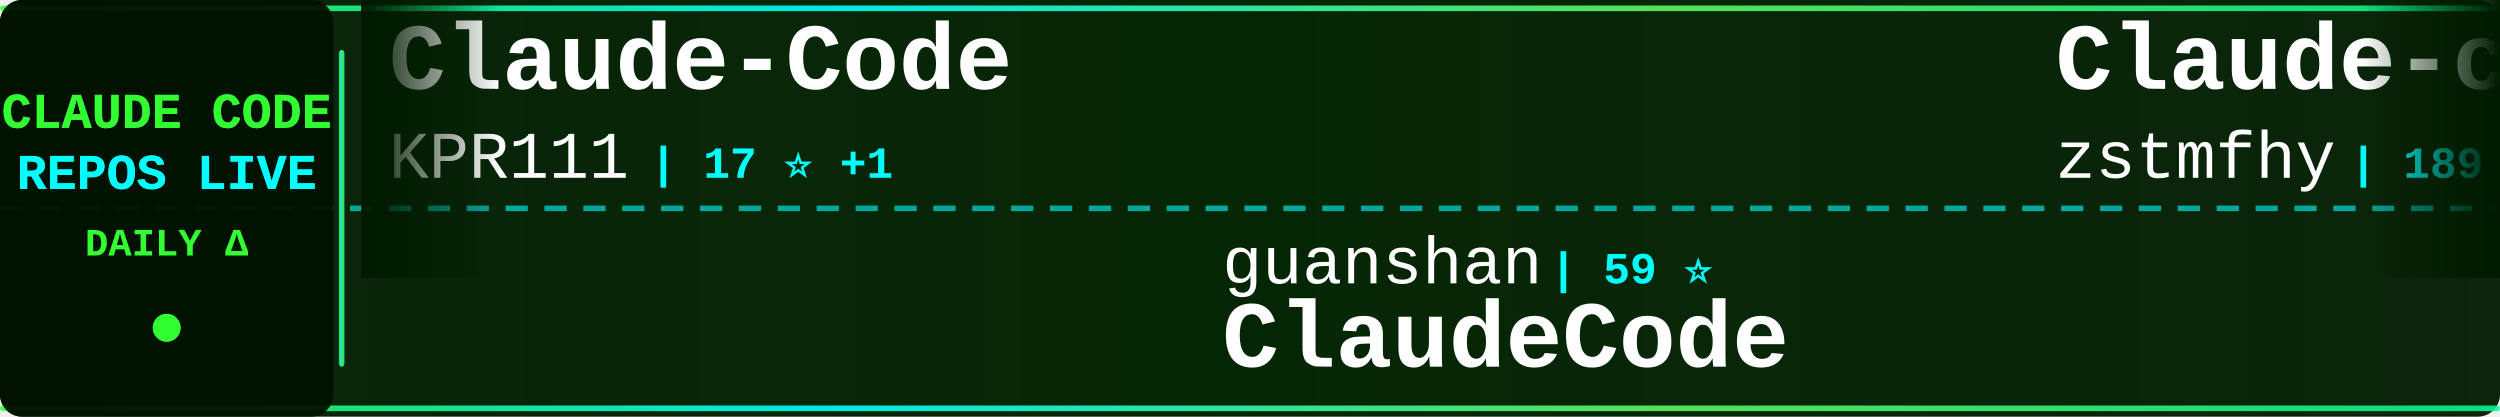
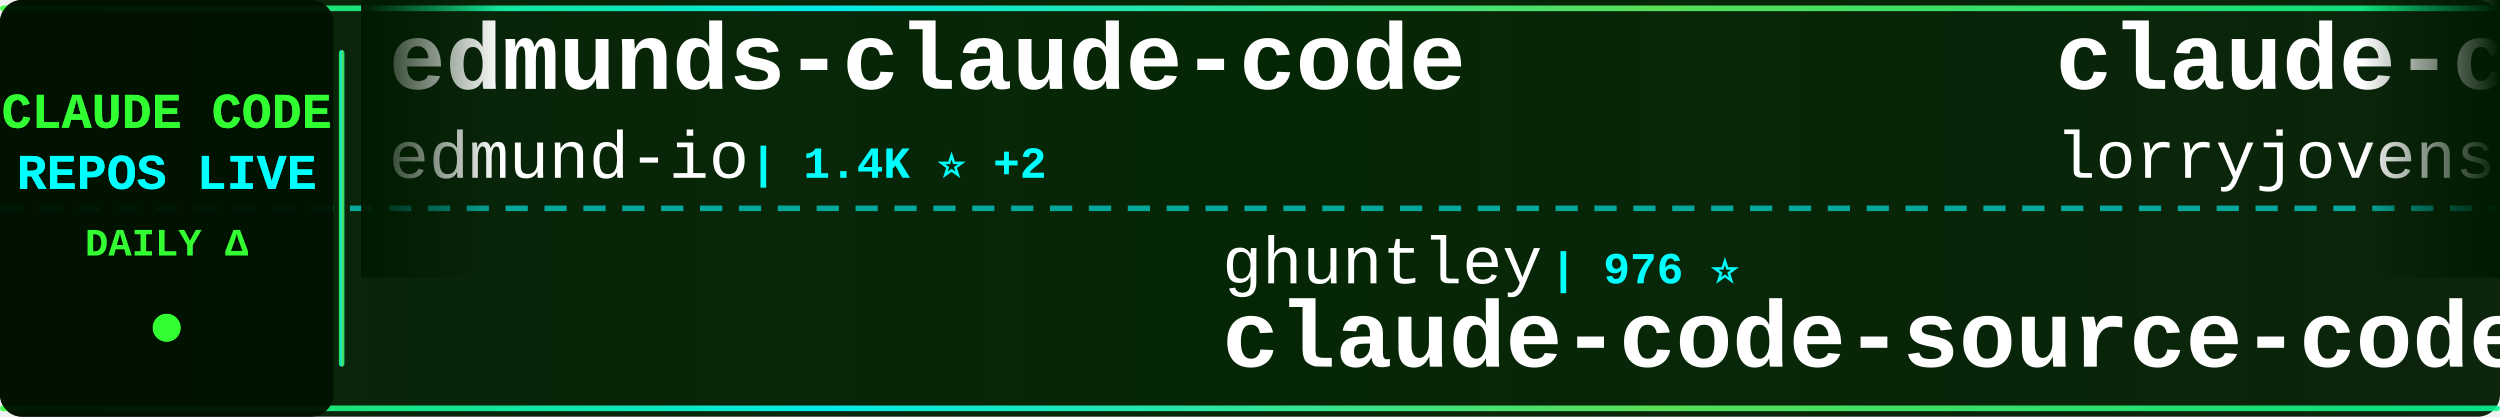
<svg xmlns="http://www.w3.org/2000/svg" width="900" height="150">
  <defs>
    <linearGradient id="tickerBg" x1="0%" y1="0%" x2="100%" y2="0%">
      <stop offset="0%" style="stop-color:#001a00;stop-opacity:0.95" />
      <stop offset="50%" style="stop-color:#002200;stop-opacity:0.98" />
      <stop offset="100%" style="stop-color:#001a00;stop-opacity:0.95" />
    </linearGradient>
    <linearGradient id="borderGrad" x1="0%" y1="0%" x2="100%" y2="0%">
      <stop offset="0%" style="stop-color:#33ff33;stop-opacity:0.85">
        <animate attributeName="stop-opacity" values="0.85;1;0.85" dur="2s" repeatCount="indefinite" />
      </stop>
      <stop offset="33%" style="stop-color:#00ffff;stop-opacity:0.9">
        <animate attributeName="stop-opacity" values="0.9;1;0.9" dur="2.2s" repeatCount="indefinite" />
      </stop>
      <stop offset="66%" style="stop-color:#66ff66;stop-opacity:0.85">
        <animate attributeName="stop-opacity" values="0.85;1;0.85" dur="1.8s" repeatCount="indefinite" />
      </stop>
      <stop offset="100%" style="stop-color:#00ff99;stop-opacity:0.85">
        <animate attributeName="stop-opacity" values="0.85;1;0.85" dur="2s" repeatCount="indefinite" />
      </stop>
    </linearGradient>
    <filter id="textGlow">
      <feGaussianBlur stdDeviation="0.1" result="coloredBlur" />
      <feMerge>
        <feMergeNode in="coloredBlur" />
        <feMergeNode in="SourceGraphic" />
      </feMerge>
    </filter>
    <filter id="metricGlow">
      <feGaussianBlur stdDeviation="0.2" result="coloredBlur" />
      <feMerge>
        <feMergeNode in="coloredBlur" />
        <feMergeNode in="SourceGraphic" />
      </feMerge>
    </filter>
    <linearGradient id="leftFade" x1="0%" y1="0%" x2="100%" y2="0%">
      <stop offset="0%" style="stop-color:#001a00;stop-opacity:1" />
      <stop offset="100%" style="stop-color:#001a00;stop-opacity:0" />
    </linearGradient>
    <linearGradient id="rightFade" x1="0%" y1="0%" x2="100%" y2="0%">
      <stop offset="0%" style="stop-color:#001a00;stop-opacity:0" />
      <stop offset="100%" style="stop-color:#001a00;stop-opacity:1" />
    </linearGradient>
  </defs>
  <rect width="900" height="150" fill="url(#tickerBg)" rx="8" />
  <rect x="0" y="2" width="900" height="2" fill="url(#borderGrad)" rx="1" />
  <rect x="0" y="146" width="900" height="2" fill="url(#borderGrad)" rx="1" />
  <line x1="0" y1="75" x2="900" y2="75" stroke="#00ffff" stroke-width="2" stroke-dasharray="8 6" opacity="0.6" />
  <rect x="0" y="0" width="120" height="150" fill="#001100" opacity="0.95" rx="8" />
  <text x="60" y="46" font-family="'Courier New', monospace" font-size="18" font-weight="bold" fill="#33ff33" text-anchor="middle" filter="url(#textGlow)">
    CLAUDE CODE
  </text>
  <text x="60" y="68" font-family="'Courier New', monospace" font-size="18" font-weight="bold" fill="#00ffff" text-anchor="middle" filter="url(#textGlow)">
    REPOS LIVE
  </text>
  <text x="60" y="92" font-family="'Courier New', monospace" font-size="14" font-weight="bold" fill="#33ff33" text-anchor="middle">
    DAILY Δ
  </text>
  <circle cx="60" cy="118" r="5" fill="#33ff33" filter="url(#metricGlow)">
    <animate attributeName="r" values="4;6;4" dur="1.5s" repeatCount="indefinite" />
    <animate attributeName="opacity" values="0.6;1;0.6" dur="1.5s" repeatCount="indefinite" />
  </circle>
  <rect x="122" y="18" width="2" height="114" fill="url(#borderGrad)" rx="1" />
  <clipPath id="tickerClip">
    <rect x="130" y="0" width="770" height="150" />
  </clipPath>
  <g clip-path="url(#tickerClip)">
    <g id="tickerItems">
      <animateTransform attributeName="transform" attributeType="XML" type="translate" from="0 0" to="-3000 0" dur="54s" repeatCount="indefinite" />
      <g transform="translate(0, 0)">
+         <text x="140" y="32" font-family="'Courier New', monospace" font-size="34" font-weight="bold" fill="#ffffff">edmunds-claude-code</text>
+         <text x="140" y="64" font-family="'Courier New', monospace" font-size="24" font-weight="normal" fill="#ffffff" opacity="1.0">edmund-io</text>
+         <text x="270" y="64" font-family="'Courier New', monospace" font-size="16" font-weight="bold" fill="#00ffff"> | 1.4K ⭐ +2</text>
+       </g>
+       <g transform="translate(300, 0)">
+         <text x="140" y="102" font-family="'Courier New', monospace" font-size="24" font-weight="normal" fill="#ffffff" opacity="1.0">ghuntley</text>
+         <text x="258" y="102" font-family="'Courier New', monospace" font-size="16" font-weight="bold" fill="#00ffff"> | 976 ⭐</text>
+         <text x="140" y="132" font-family="'Courier New', monospace" font-size="34" font-weight="bold" fill="#ffffff">claude-code-source-code-...</text>
+       </g>
+       <g transform="translate(600, 0)">
+         <text x="140" y="32" font-family="'Courier New', monospace" font-size="34" font-weight="bold" fill="#ffffff">claude-code-rust</text>
+         <text x="140" y="64" font-family="'Courier New', monospace" font-size="24" font-weight="normal" fill="#ffffff" opacity="1.0">lorryjovens-hub</text>
+         <text x="342" y="64" font-family="'Courier New', monospace" font-size="16" font-weight="bold" fill="#00ffff"> | 1.6K ⭐ +5</text>
+       </g>
+       <g transform="translate(900, 0)">
+         <text x="140" y="102" font-family="'Courier New', monospace" font-size="24" font-weight="normal" fill="#ffffff" opacity="1.0">rohitg00</text>
+         <text x="258" y="102" font-family="'Courier New', monospace" font-size="16" font-weight="bold" fill="#00ffff"> | 1.7K ⭐ +16</text>
+         <text x="140" y="132" font-family="'Courier New', monospace" font-size="34" font-weight="bold" fill="#ffffff">awesome-claude-code-tool...</text>
+       </g>
+       <g transform="translate(1200, 0)">
+         <text x="140" y="32" font-family="'Courier New', monospace" font-size="34" font-weight="bold" fill="#ffffff">claude-code</text>
+         <text x="140" y="64" font-family="'Courier New', monospace" font-size="24" font-weight="normal" fill="#ffffff" opacity="1.0">xorespesp</text>
+         <text x="270" y="64" font-family="'Courier New', monospace" font-size="16" font-weight="bold" fill="#00ffff"> | 223 ⭐</text>
+       </g>
+       <g transform="translate(1500, 0)">
+         <text x="140" y="102" font-family="'Courier New', monospace" font-size="24" font-weight="normal" fill="#ffffff" opacity="1.0">LING71671</text>
+         <text x="270" y="102" font-family="'Courier New', monospace" font-size="16" font-weight="bold" fill="#00ffff"> | 830 ⭐ +1</text>
+         <text x="140" y="132" font-family="'Courier New', monospace" font-size="34" font-weight="bold" fill="#ffffff">Open-ClaudeCode</text>
+       </g>
+       <g transform="translate(1800, 0)">
        <text x="140" y="32" font-family="'Courier New', monospace" font-size="34" font-weight="bold" fill="#ffffff">Claude-Code</text>
        <text x="140" y="64" font-family="'Courier New', monospace" font-size="24" font-weight="normal" fill="#ffffff" opacity="1.0">KPR111</text>
        <text x="234" y="64" font-family="'Courier New', monospace" font-size="16" font-weight="bold" fill="#00ffff"> | 17 ⭐ +1</text>
      </g>
-       <g transform="translate(300, 0)">
-         <text x="140" y="102" font-family="'Courier New', monospace" font-size="24" font-weight="normal" fill="#ffffff" opacity="1.0">guanshan</text>
-         <text x="258" y="102" font-family="'Courier New', monospace" font-size="16" font-weight="bold" fill="#00ffff"> | 59 ⭐</text>
-         <text x="140" y="132" font-family="'Courier New', monospace" font-size="34" font-weight="bold" fill="#ffffff">ClaudeCode</text>
-       </g>
-       <g transform="translate(600, 0)">
-         <text x="140" y="32" font-family="'Courier New', monospace" font-size="34" font-weight="bold" fill="#ffffff">Claude-code</text>
-         <text x="140" y="64" font-family="'Courier New', monospace" font-size="24" font-weight="normal" fill="#ffffff" opacity="1.0">zstmfhy</text>
-         <text x="246" y="64" font-family="'Courier New', monospace" font-size="16" font-weight="bold" fill="#00ffff"> | 189 ⭐</text>
-       </g>
-       <g transform="translate(900, 0)">
-         <text x="140" y="102" font-family="'Courier New', monospace" font-size="24" font-weight="normal" fill="#ffffff" opacity="1.0">shanraisshan</text>
-         <text x="306" y="102" font-family="'Courier New', monospace" font-size="16" font-weight="bold" fill="#00ffff"> | 53.0K ⭐ +183</text>
-         <text x="140" y="132" font-family="'Courier New', monospace" font-size="34" font-weight="bold" fill="#ffffff">claude-code-best-practic...</text>
-       </g>
-       <g transform="translate(1200, 0)">
-         <text x="140" y="32" font-family="'Courier New', monospace" font-size="34" font-weight="bold" fill="#ffffff">my-claude-code-setup</text>
-         <text x="140" y="64" font-family="'Courier New', monospace" font-size="24" font-weight="normal" fill="#ffffff" opacity="1.0">centminmod</text>
-         <text x="282" y="64" font-family="'Courier New', monospace" font-size="16" font-weight="bold" fill="#00ffff"> | 2.3K ⭐ +3</text>
-       </g>
-       <g transform="translate(1500, 0)">
-         <text x="140" y="102" font-family="'Courier New', monospace" font-size="24" font-weight="normal" fill="#ffffff" opacity="1.0">anthropics</text>
-         <text x="282" y="102" font-family="'Courier New', monospace" font-size="16" font-weight="bold" fill="#00ffff"> | 123.5K ⭐ +360</text>
-         <text x="140" y="132" font-family="'Courier New', monospace" font-size="34" font-weight="bold" fill="#ffffff">claude-code</text>
-       </g>
-       <g transform="translate(1800, 0)">
-         <text x="140" y="32" font-family="'Courier New', monospace" font-size="34" font-weight="bold" fill="#ffffff">Claude-code</text>
-         <text x="140" y="64" font-family="'Courier New', monospace" font-size="24" font-weight="normal" fill="#ffffff" opacity="1.0">fazxes</text>
-         <text x="234" y="64" font-family="'Courier New', monospace" font-size="16" font-weight="bold" fill="#00ffff"> | 215 ⭐</text>
-       </g>
      <g transform="translate(2100, 0)">
-         <text x="140" y="102" font-family="'Courier New', monospace" font-size="24" font-weight="normal" fill="#ffffff" opacity="1.0">ChinaSiro</text>
-         <text x="270" y="102" font-family="'Courier New', monospace" font-size="16" font-weight="bold" fill="#00ffff"> | 9.2K ⭐ +8</text>
-         <text x="140" y="132" font-family="'Courier New', monospace" font-size="34" font-weight="bold" fill="#ffffff">claude-code-sourcemap</text>
+         <text x="140" y="102" font-family="'Courier New', monospace" font-size="24" font-weight="normal" fill="#ffffff" opacity="1.0">Yeachan-Heo</text>
+         <text x="294" y="102" font-family="'Courier New', monospace" font-size="16" font-weight="bold" fill="#00ffff"> | 33.8K ⭐ +165</text>
+         <text x="140" y="132" font-family="'Courier New', monospace" font-size="34" font-weight="bold" fill="#ffffff">oh-my-claudecode</text>
      </g>
      <g transform="translate(2400, 0)">
-         <text x="140" y="32" font-family="'Courier New', monospace" font-size="34" font-weight="bold" fill="#ffffff">claude-code-reverse</text>
-         <text x="140" y="64" font-family="'Courier New', monospace" font-size="24" font-weight="normal" fill="#ffffff" opacity="1.0">Yuyz0112</text>
-         <text x="258" y="64" font-family="'Courier New', monospace" font-size="16" font-weight="bold" fill="#00ffff"> | 2.4K ⭐</text>
+         <text x="140" y="32" font-family="'Courier New', monospace" font-size="34" font-weight="bold" fill="#ffffff">claude-howto</text>
+         <text x="140" y="64" font-family="'Courier New', monospace" font-size="24" font-weight="normal" fill="#ffffff" opacity="1.0">luongnv89</text>
+         <text x="270" y="64" font-family="'Courier New', monospace" font-size="16" font-weight="bold" fill="#00ffff"> | 32.8K ⭐ +168</text>
      </g>
      <g transform="translate(2700, 0)">
-         <text x="140" y="102" font-family="'Courier New', monospace" font-size="24" font-weight="normal" fill="#ffffff" opacity="1.0">wshobson</text>
-         <text x="258" y="102" font-family="'Courier New', monospace" font-size="16" font-weight="bold" fill="#00ffff"> | 35.4K ⭐ +61</text>
-         <text x="140" y="132" font-family="'Courier New', monospace" font-size="34" font-weight="bold" fill="#ffffff">agents</text>
+         <text x="140" y="102" font-family="'Courier New', monospace" font-size="24" font-weight="normal" fill="#ffffff" opacity="1.0">multica-ai</text>
+         <text x="282" y="102" font-family="'Courier New', monospace" font-size="16" font-weight="bold" fill="#00ffff"> | 129.5K ⭐ +1.3K</text>
+         <text x="140" y="132" font-family="'Courier New', monospace" font-size="34" font-weight="bold" fill="#ffffff">andrej-karpathy-skills</text>
      </g>
      <g transform="translate(3000, 0)">
-         <text x="140" y="32" font-family="'Courier New', monospace" font-size="34" font-weight="bold" fill="#ffffff">Claude-Code</text>
-         <text x="140" y="64" font-family="'Courier New', monospace" font-size="24" font-weight="normal" fill="#ffffff" opacity="1.0">KPR111</text>
-         <text x="234" y="64" font-family="'Courier New', monospace" font-size="16" font-weight="bold" fill="#00ffff"> | 17 ⭐ +1</text>
+         <text x="140" y="32" font-family="'Courier New', monospace" font-size="34" font-weight="bold" fill="#ffffff">edmunds-claude-code</text>
+         <text x="140" y="64" font-family="'Courier New', monospace" font-size="24" font-weight="normal" fill="#ffffff" opacity="1.0">edmund-io</text>
+         <text x="270" y="64" font-family="'Courier New', monospace" font-size="16" font-weight="bold" fill="#00ffff"> | 1.4K ⭐ +2</text>
      </g>
      <g transform="translate(3300, 0)">
-         <text x="140" y="102" font-family="'Courier New', monospace" font-size="24" font-weight="normal" fill="#ffffff" opacity="1.0">guanshan</text>
-         <text x="258" y="102" font-family="'Courier New', monospace" font-size="16" font-weight="bold" fill="#00ffff"> | 59 ⭐</text>
-         <text x="140" y="132" font-family="'Courier New', monospace" font-size="34" font-weight="bold" fill="#ffffff">ClaudeCode</text>
+         <text x="140" y="102" font-family="'Courier New', monospace" font-size="24" font-weight="normal" fill="#ffffff" opacity="1.0">ghuntley</text>
+         <text x="258" y="102" font-family="'Courier New', monospace" font-size="16" font-weight="bold" fill="#00ffff"> | 976 ⭐</text>
+         <text x="140" y="132" font-family="'Courier New', monospace" font-size="34" font-weight="bold" fill="#ffffff">claude-code-source-code-...</text>
      </g>
      <g transform="translate(3600, 0)">
-         <text x="140" y="32" font-family="'Courier New', monospace" font-size="34" font-weight="bold" fill="#ffffff">Claude-code</text>
-         <text x="140" y="64" font-family="'Courier New', monospace" font-size="24" font-weight="normal" fill="#ffffff" opacity="1.0">zstmfhy</text>
-         <text x="246" y="64" font-family="'Courier New', monospace" font-size="16" font-weight="bold" fill="#00ffff"> | 189 ⭐</text>
+         <text x="140" y="32" font-family="'Courier New', monospace" font-size="34" font-weight="bold" fill="#ffffff">claude-code-rust</text>
+         <text x="140" y="64" font-family="'Courier New', monospace" font-size="24" font-weight="normal" fill="#ffffff" opacity="1.0">lorryjovens-hub</text>
+         <text x="342" y="64" font-family="'Courier New', monospace" font-size="16" font-weight="bold" fill="#00ffff"> | 1.6K ⭐ +5</text>
      </g>
      <g transform="translate(3900, 0)">
-         <text x="140" y="102" font-family="'Courier New', monospace" font-size="24" font-weight="normal" fill="#ffffff" opacity="1.0">shanraisshan</text>
-         <text x="306" y="102" font-family="'Courier New', monospace" font-size="16" font-weight="bold" fill="#00ffff"> | 53.0K ⭐ +183</text>
-         <text x="140" y="132" font-family="'Courier New', monospace" font-size="34" font-weight="bold" fill="#ffffff">claude-code-best-practic...</text>
+         <text x="140" y="102" font-family="'Courier New', monospace" font-size="24" font-weight="normal" fill="#ffffff" opacity="1.0">rohitg00</text>
+         <text x="258" y="102" font-family="'Courier New', monospace" font-size="16" font-weight="bold" fill="#00ffff"> | 1.7K ⭐ +16</text>
+         <text x="140" y="132" font-family="'Courier New', monospace" font-size="34" font-weight="bold" fill="#ffffff">awesome-claude-code-tool...</text>
      </g>
    </g>
  </g>
  <rect x="130" y="0" width="50" height="100" fill="url(#leftFade)" />
  <rect x="850" y="0" width="50" height="100" fill="url(#rightFade)" />
</svg>
